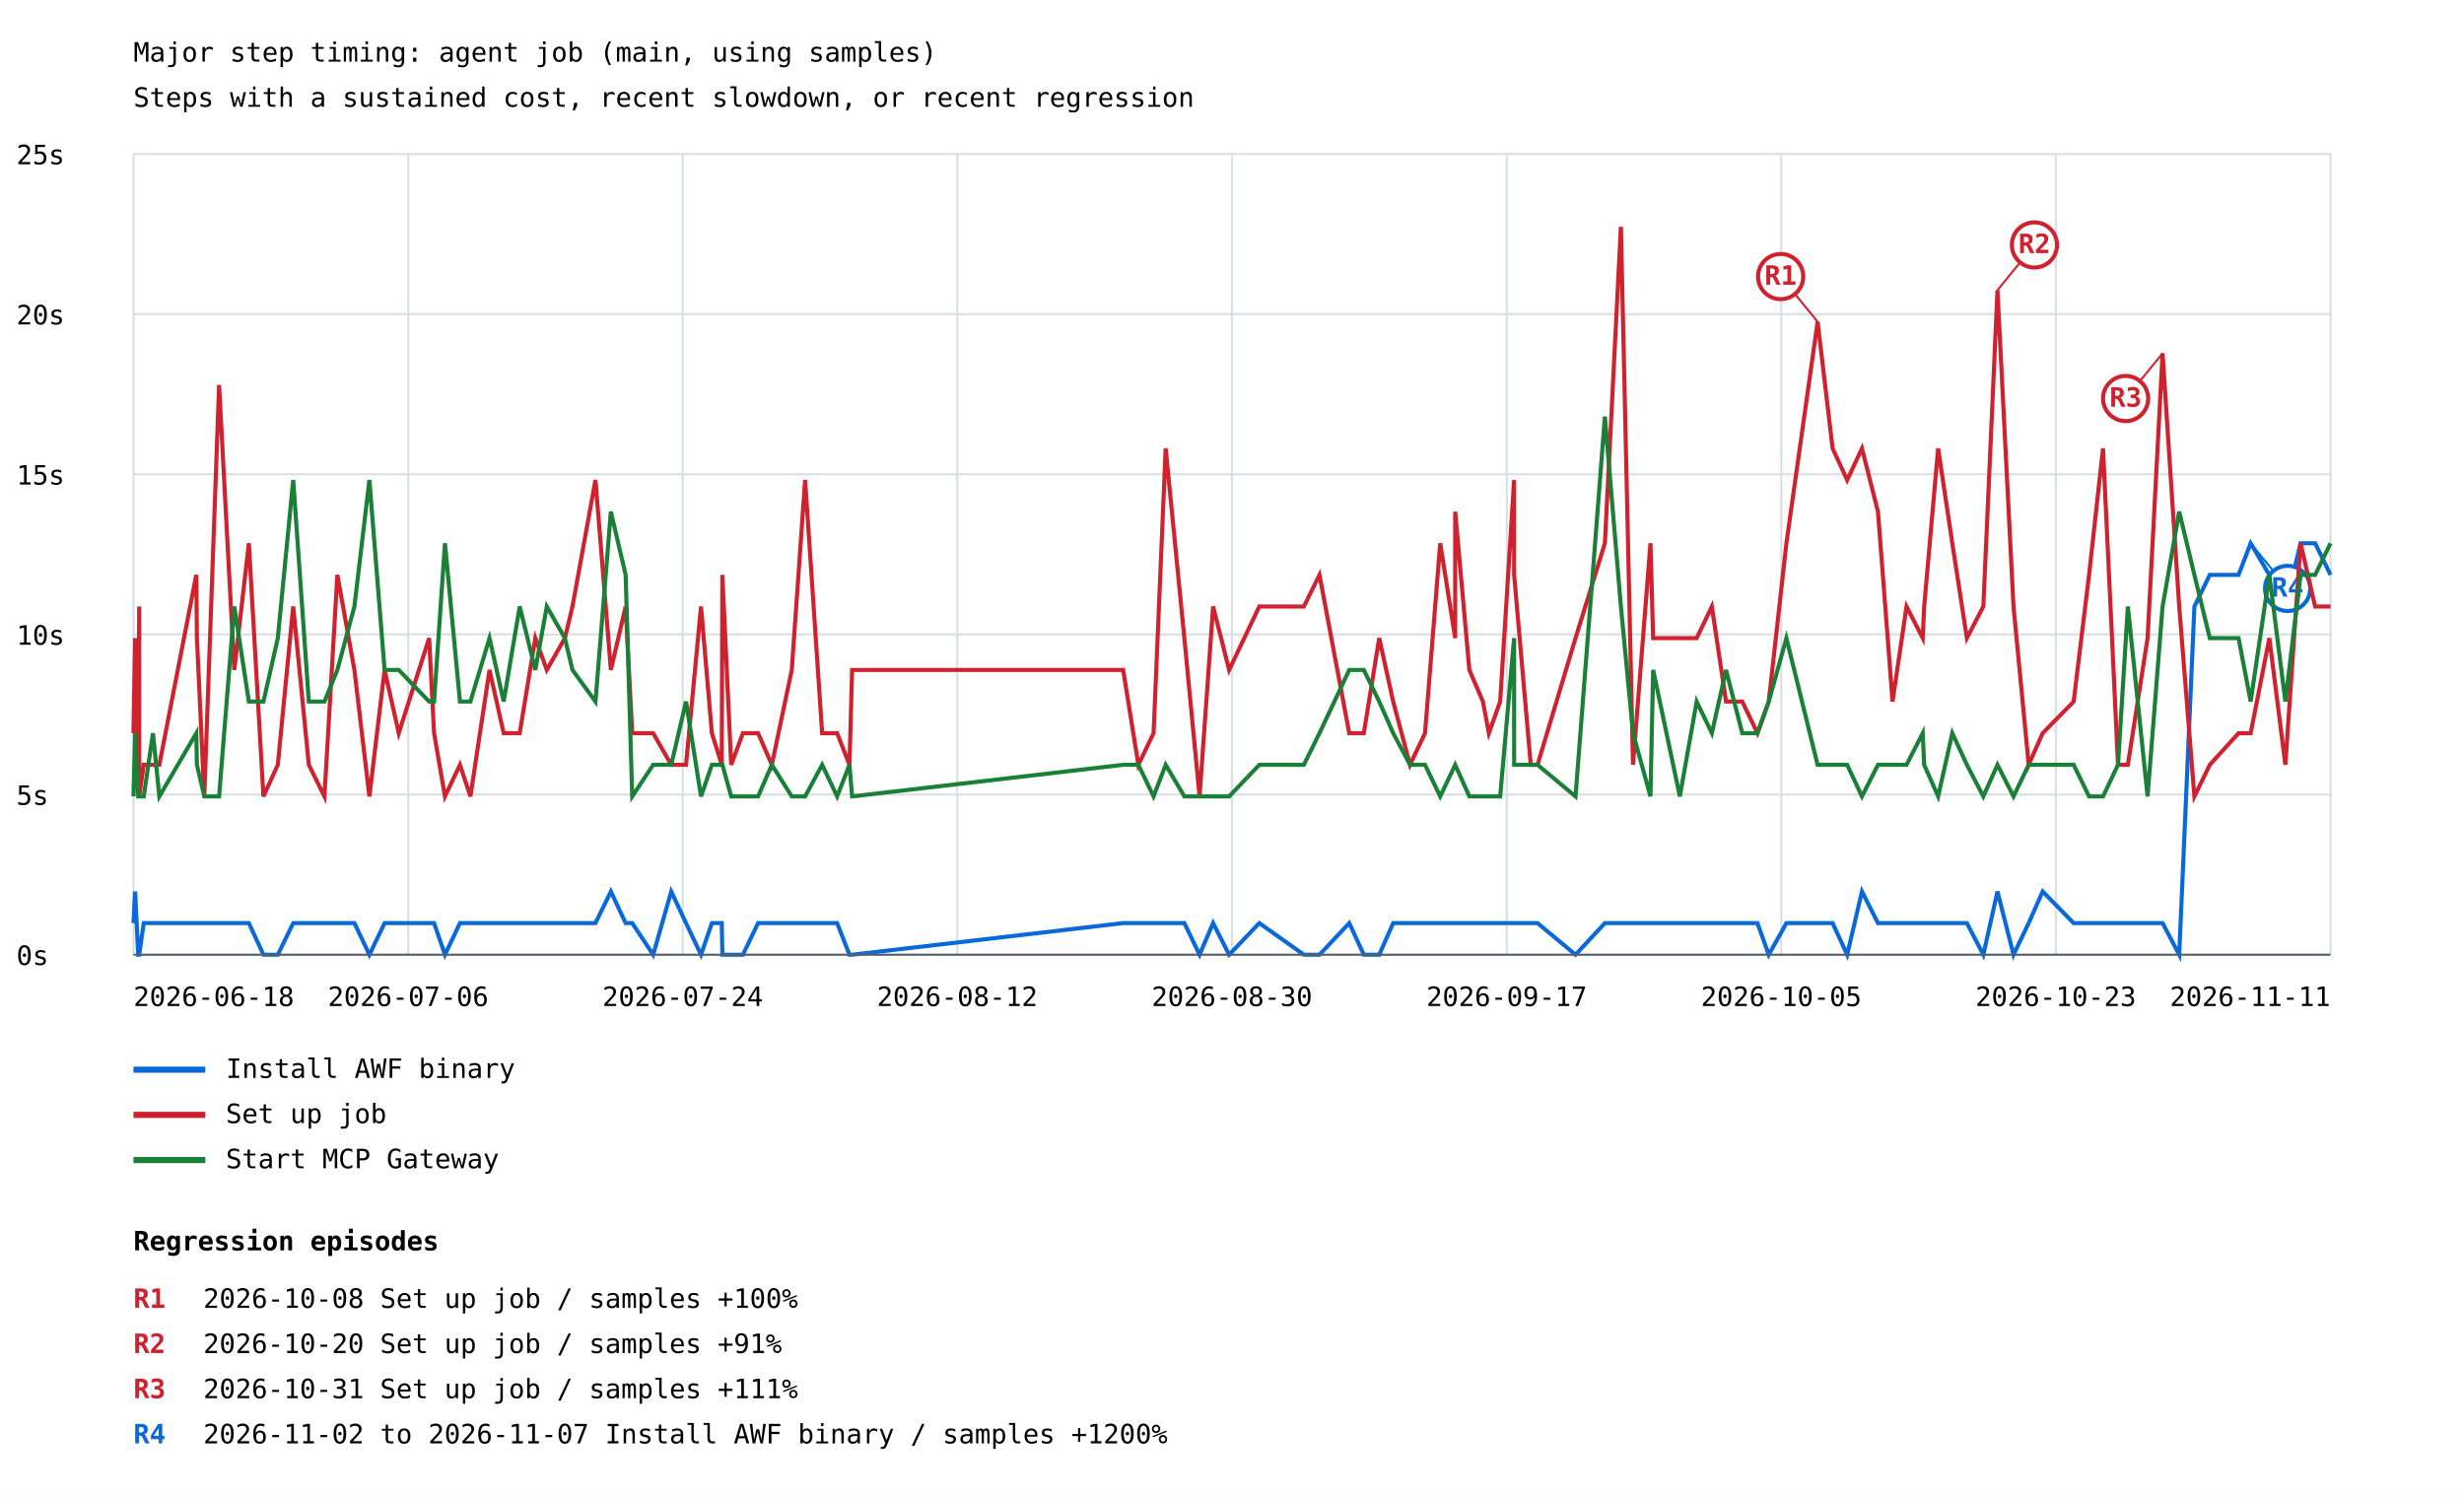
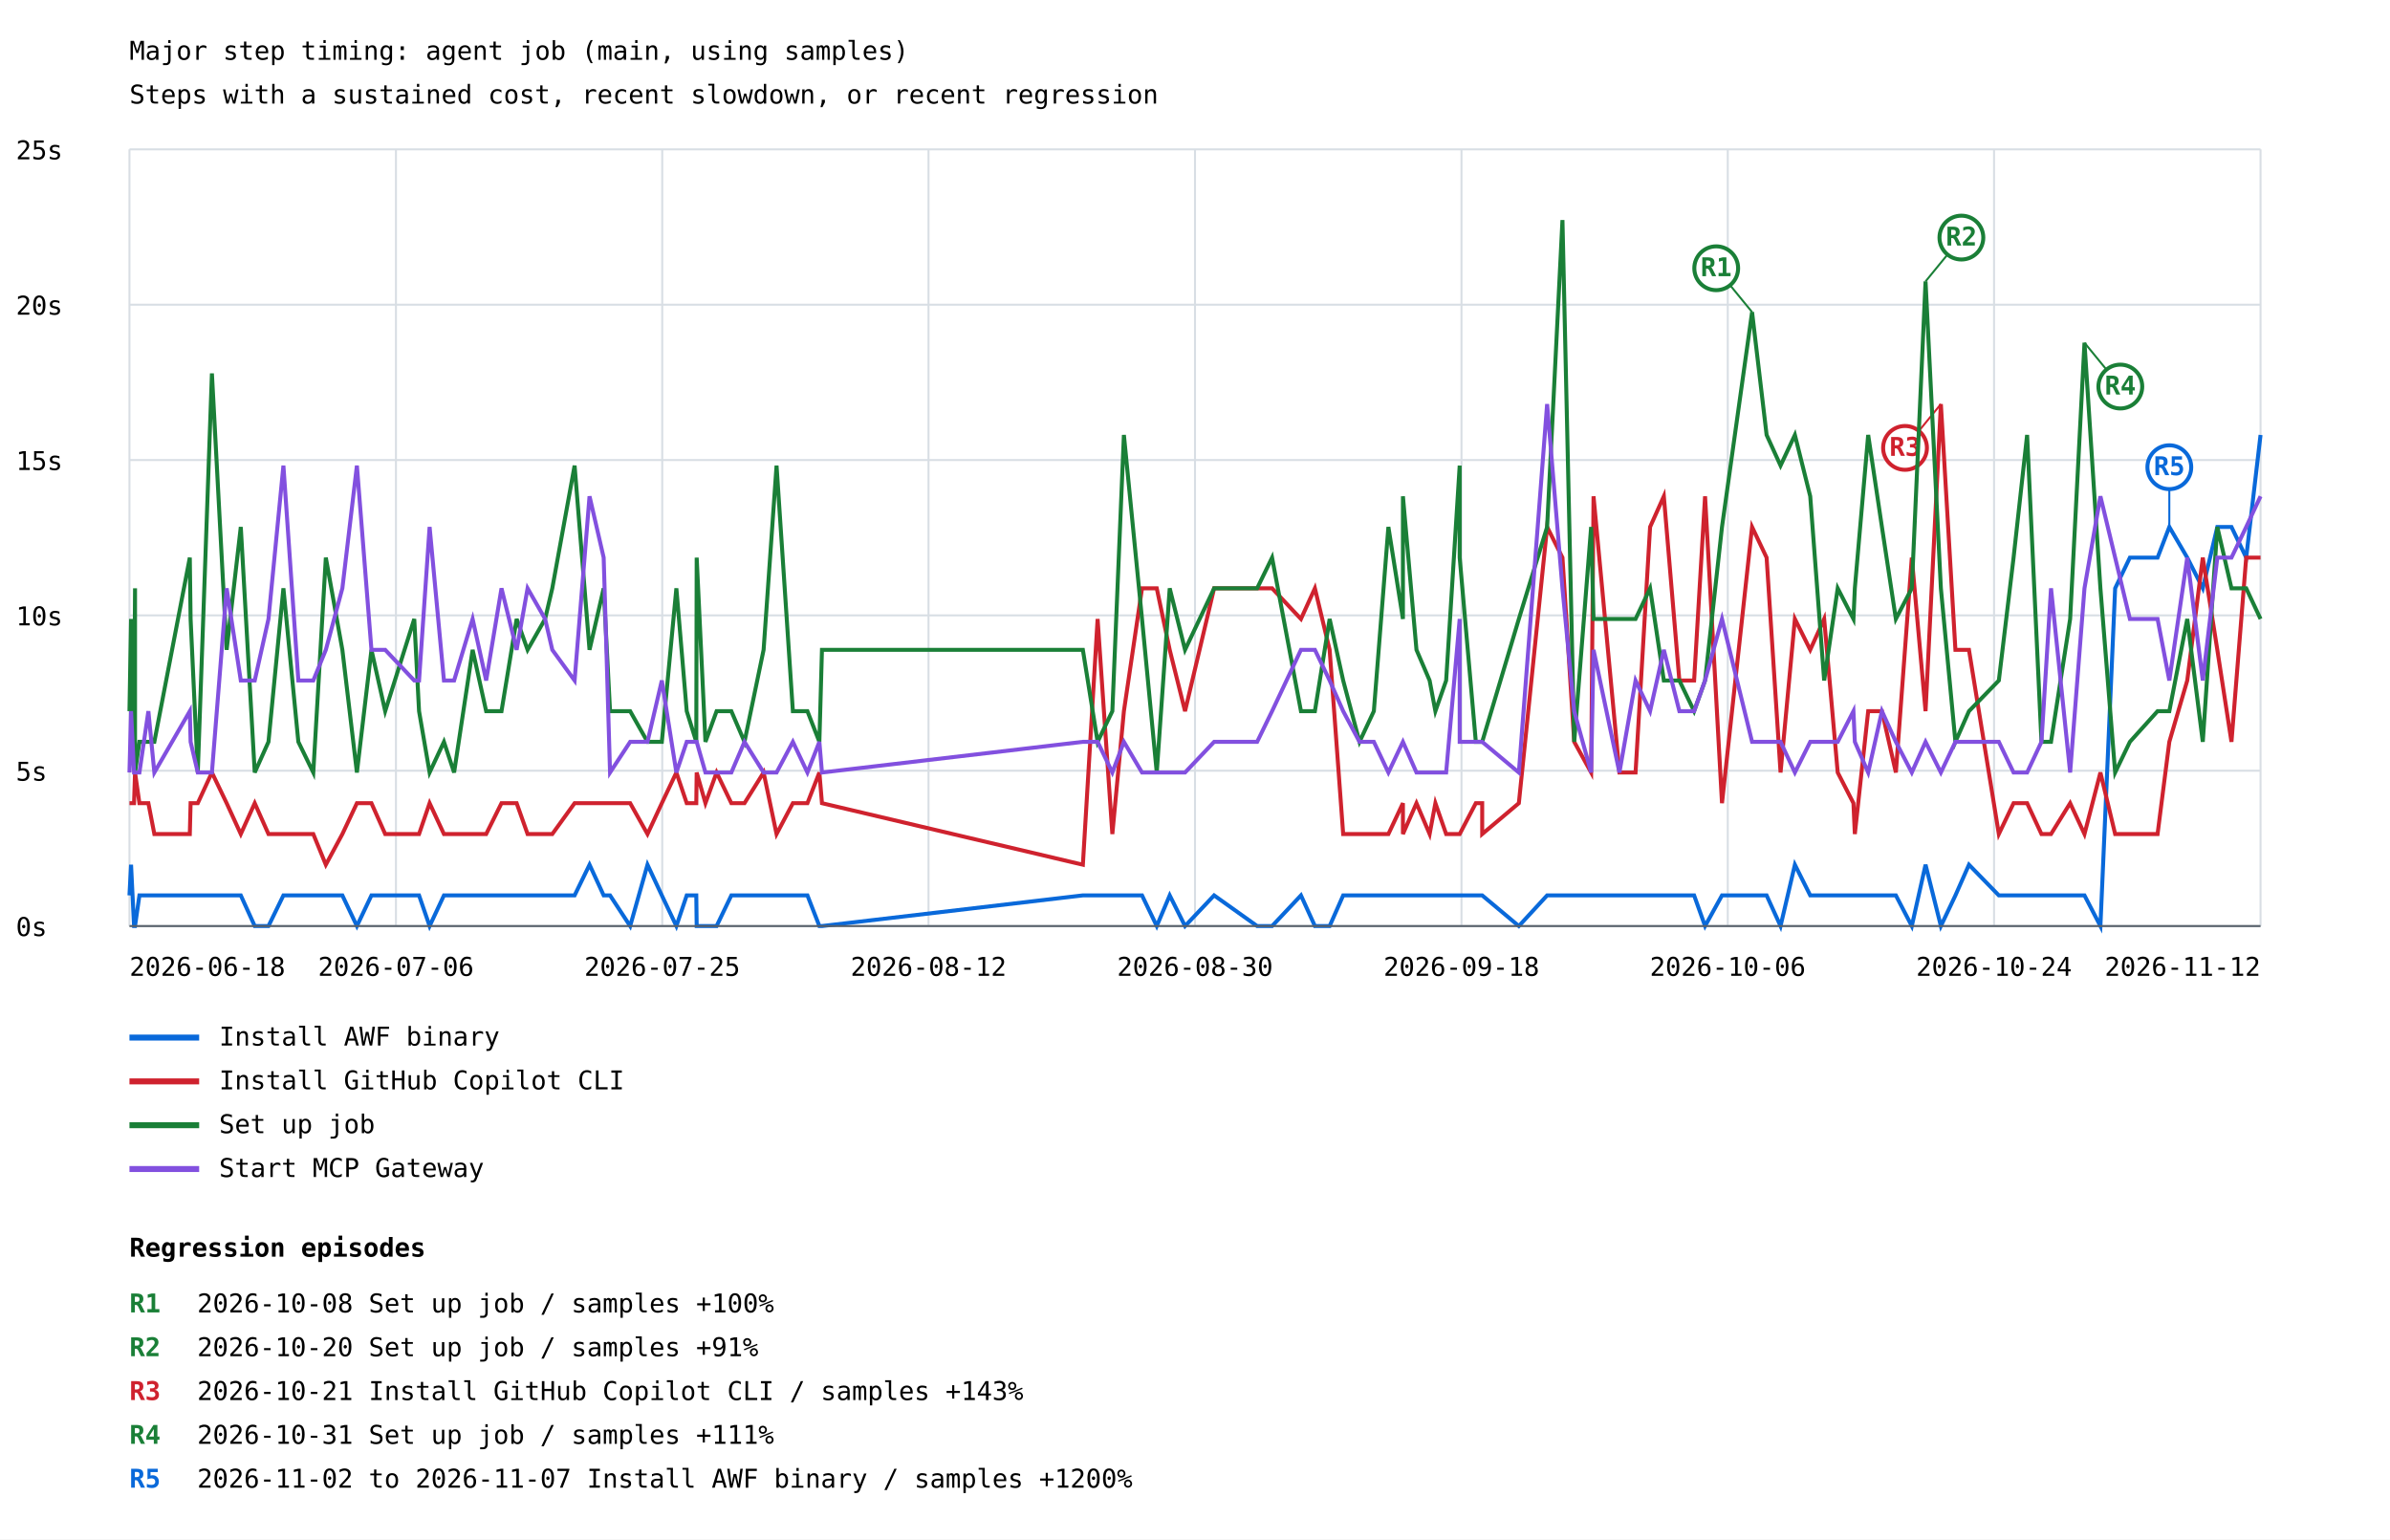
- <svg xmlns="http://www.w3.org/2000/svg" width="1200" height="729" viewBox="0 0 1200 729">
+ <svg xmlns="http://www.w3.org/2000/svg" width="1200" height="773" viewBox="0 0 1200 773">
  <rect width="100%" height="100%" fill="white" />
  <style>text{font-family:ui-monospace,monospace;font-size:13px}.axis{stroke:#57606a;stroke-width:1}.grid{stroke:#d8dee4;stroke-width:1}</style>
  <text x="65" y="30" font-size="20">Major step timing: agent job (main, using samples)</text>
  <text x="65" y="52">Steps with a sustained cost, recent slowdown, or recent regression</text>
  <line class="grid" x1="65" y1="465.0" x2="1135" y2="465.0" />
  <text x="8" y="470.0">0s</text>
  <line class="grid" x1="65" y1="387.0" x2="1135" y2="387.0" />
  <text x="8" y="392.0">5s</text>
  <line class="grid" x1="65" y1="309.0" x2="1135" y2="309.0" />
  <text x="8" y="314.0">10s</text>
  <line class="grid" x1="65" y1="231.0" x2="1135" y2="231.0" />
  <text x="8" y="236.0">15s</text>
  <line class="grid" x1="65" y1="153.0" x2="1135" y2="153.0" />
  <text x="8" y="158.0">20s</text>
  <line class="grid" x1="65" y1="75.0" x2="1135" y2="75.0" />
  <text x="8" y="80.0">25s</text>
  <line class="grid" x1="65.0" y1="75" x2="65.0" y2="465" />
  <line class="grid" x1="198.8" y1="75" x2="198.8" y2="465" />
  <line class="grid" x1="332.5" y1="75" x2="332.5" y2="465" />
  <line class="grid" x1="466.2" y1="75" x2="466.2" y2="465" />
  <line class="grid" x1="600.0" y1="75" x2="600.0" y2="465" />
  <line class="grid" x1="733.8" y1="75" x2="733.8" y2="465" />
  <line class="grid" x1="867.5" y1="75" x2="867.5" y2="465" />
  <line class="grid" x1="1001.2" y1="75" x2="1001.2" y2="465" />
  <line class="grid" x1="1135.0" y1="75" x2="1135.0" y2="465" />
-   <polyline points="65.0,449.6 65.8,434.2 67.3,465.0 67.8,465.0 67.8,465.0 70.0,449.6 74.5,449.6 77.6,449.6 95.6,449.6 95.9,449.6 99.5,449.6 106.7,449.6 114.1,449.6 121.2,449.6 128.3,465.0 135.3,465.0 142.8,449.6 150.4,449.6 158.0,449.6 164.3,449.6 172.6,449.6 179.9,465.0 187.3,449.6 194.2,449.6 209.0,449.6 211.4,449.6 216.7,465.0 224.0,449.6 229.1,449.6 238.4,449.6 245.3,449.6 253.1,449.6 260.7,449.6 266.3,449.6 275.1,449.6 278.8,449.6 290.0,449.6 297.5,434.2 304.7,449.6 307.9,449.6 318.1,465.0 326.9,434.2 334.1,449.6 341.4,465.0 346.7,449.6 351.5,449.6 351.8,465.0 356.1,465.0 361.8,465.0 369.2,449.6 375.9,449.6 385.6,449.6 392.1,449.6 400.4,449.6 407.7,449.6 413.7,465.0 415.0,465.0 547.0,449.6 554.4,449.6 561.8,449.6 567.7,449.6 576.8,449.6 584.2,465.0 590.8,449.6 598.6,465.0 613.3,449.6 635.0,465.0 642.6,465.0 657.1,449.6 664.2,465.0 671.7,465.0 678.5,449.6 686.7,449.6 694.0,449.6 701.4,449.6 708.7,449.6 708.7,449.6 715.6,449.6 722.2,449.6 725.1,449.6 730.6,449.6 737.4,449.6 737.4,449.6 745.5,449.6 748.8,449.6 748.8,449.6 767.3,465.0 781.6,449.6 789.4,449.6 795.3,449.6 803.8,449.6 805.1,449.6 818.1,449.6 826.3,449.6 833.7,449.6 840.6,449.6 848.5,449.6 855.9,449.6 861.4,465.0 870.0,449.6 885.2,449.6 892.5,449.6 899.6,465.0 906.8,434.2 914.6,449.6 921.7,449.6 928.5,449.6 936.4,449.6 937.1,449.6 943.9,449.6 950.8,449.6 957.9,449.6 965.9,465.0 972.8,434.2 980.6,465.0 988.0,449.6 994.8,434.2 1009.9,449.6 1017.4,449.6 1024.2,449.6 1031.5,449.6 1036.3,449.6 1045.9,449.6 1053.2,449.6 1061.3,465.0 1068.7,295.4 1076.2,280.0 1090.2,280.0 1096.1,264.6 1105.2,280.0 1113.0,295.4 1120.4,264.6 1127.5,264.6 1135.0,280.0" fill="none" stroke="#0969da" stroke-width="2" />
-   <line x1="1096.1" y1="264.6" x2="1114.1" y2="286.6" stroke="#0969da" stroke-width="1" />
-   <circle cx="1114.1" cy="286.6" r="11" fill="white" stroke="#0969da" stroke-width="2" />
-   <text x="1114.1" y="290.6" fill="#0969da" font-size="10" font-weight="bold" text-anchor="middle">R4</text>
+   <polyline points="65.0,449.6 65.8,434.2 67.3,465.0 67.8,465.0 67.8,465.0 70.0,449.6 74.5,449.6 77.5,449.6 95.3,449.6 95.7,449.6 99.3,449.6 106.4,449.6 113.8,449.6 120.9,449.6 127.9,465.0 134.8,465.0 142.3,449.6 149.8,449.6 157.3,449.6 163.6,449.6 171.9,449.6 179.2,465.0 186.5,449.6 193.4,449.6 208.0,449.6 210.4,449.6 215.7,465.0 222.9,449.6 228.0,449.6 237.3,449.6 244.1,449.6 251.8,449.6 259.4,449.6 264.9,449.6 273.7,449.6 277.3,449.6 288.5,449.6 296.0,434.2 303.1,449.6 306.3,449.6 316.4,465.0 325.1,434.2 332.3,449.6 339.6,465.0 344.8,449.6 349.6,449.6 349.8,465.0 354.2,465.0 359.8,465.0 367.2,449.6 373.8,449.6 383.4,449.6 389.9,449.6 398.1,449.6 405.4,449.6 411.4,465.0 412.7,465.0 543.7,449.6 551.1,449.6 558.5,449.6 564.3,449.6 573.4,449.6 580.8,465.0 587.3,449.6 595.0,465.0 609.6,449.6 631.2,465.0 638.7,465.0 653.2,449.6 660.2,465.0 667.6,465.0 674.4,449.6 682.6,449.6 689.8,449.6 697.1,449.6 704.4,449.6 704.4,449.6 711.2,449.6 717.8,449.6 720.7,449.6 726.1,449.6 732.9,449.6 732.9,449.6 741.0,449.6 744.2,449.6 744.2,449.6 762.6,465.0 776.8,449.6 784.5,449.6 790.4,449.6 798.9,449.6 800.1,449.6 813.1,449.6 821.2,449.6 828.5,449.6 835.4,449.6 843.2,449.6 850.6,449.6 856.1,465.0 864.6,449.6 879.7,449.6 887.0,449.6 894.0,465.0 901.2,434.2 908.9,449.6 915.9,449.6 922.7,449.6 930.6,449.6 931.3,449.6 938.0,449.6 944.9,449.6 951.9,449.6 959.9,465.0 966.8,434.2 974.5,465.0 981.8,449.6 988.6,434.2 1003.6,449.6 1011.0,449.6 1017.8,449.6 1025.0,449.6 1029.8,449.6 1039.4,449.6 1046.6,449.6 1054.6,465.0 1062.0,295.4 1069.4,280.0 1083.3,280.0 1089.2,264.6 1098.2,280.0 1106.0,295.4 1113.3,264.6 1120.4,264.6 1127.8,280.0 1135.0,218.4" fill="none" stroke="#0969da" stroke-width="2" />
+   <line x1="1089.2" y1="264.6" x2="1089.2" y2="234.6" stroke="#0969da" stroke-width="1" />
+   <circle cx="1089.2" cy="234.6" r="11" fill="white" stroke="#0969da" stroke-width="2" />
+   <text x="1089.2" y="238.6" fill="#0969da" font-size="10" font-weight="bold" text-anchor="middle">R5</text>
  <line x1="65" y1="521" x2="100" y2="521" stroke="#0969da" stroke-width="3" />
  <text x="110" y="525">Install AWF binary</text>
-   <polyline points="65.0,357.1 65.8,310.8 67.3,372.5 67.8,295.4 67.8,387.9 70.0,372.5 74.5,372.5 77.6,372.5 95.6,280.0 95.9,310.8 99.5,387.9 106.7,187.5 114.1,326.3 121.2,264.6 128.3,387.9 135.3,372.5 142.8,295.4 150.4,372.5 158.0,387.9 164.3,280.0 172.6,326.3 179.9,387.9 187.3,326.3 194.2,357.1 209.0,310.8 211.4,357.1 216.7,387.9 224.0,372.5 229.1,387.9 238.4,326.3 245.3,357.1 253.1,357.1 260.7,310.8 266.3,326.3 275.1,310.8 278.8,295.4 290.0,233.8 297.5,326.3 304.7,295.4 307.9,357.1 318.1,357.1 326.9,372.5 334.1,372.5 341.4,295.4 346.7,357.1 351.5,372.5 351.8,280.0 356.1,372.5 361.8,357.1 369.2,357.1 375.9,372.5 385.6,326.3 392.1,233.8 400.4,357.1 407.7,357.1 413.7,372.5 415.0,326.3 547.0,326.3 554.4,372.5 561.8,357.1 567.7,218.4 576.8,310.8 584.2,387.9 590.8,295.4 598.6,326.3 613.3,295.4 635.0,295.4 642.6,280.0 657.1,357.1 664.2,357.1 671.7,310.8 678.5,341.7 686.7,372.5 694.0,357.1 701.4,264.6 708.7,310.8 708.7,249.2 715.6,326.3 722.2,341.7 725.1,357.1 730.6,341.7 737.4,233.8 737.4,280.0 745.5,372.5 748.8,372.5 748.8,372.5 767.3,310.8 781.6,264.6 789.4,110.5 795.3,372.5 803.8,264.6 805.1,310.8 818.1,310.8 826.3,310.8 833.7,295.4 840.6,341.7 848.5,341.7 855.9,357.1 861.4,341.7 870.0,264.6 885.2,156.7 892.5,218.4 899.6,233.8 906.8,218.4 914.6,249.2 921.7,341.7 928.5,295.4 936.4,310.8 937.1,295.4 943.9,218.4 950.8,264.6 957.9,310.8 965.9,295.4 972.8,141.3 980.6,295.4 988.0,372.5 994.8,357.1 1009.9,341.7 1017.4,280.0 1024.2,218.4 1031.5,372.5 1036.3,372.5 1045.9,310.8 1053.2,172.1 1061.3,295.4 1068.7,387.9 1076.2,372.5 1090.2,357.1 1096.1,357.1 1105.2,310.8 1113.0,372.5 1120.4,264.6 1127.5,295.4 1135.0,295.4" fill="none" stroke="#cf222e" stroke-width="2" />
-   <line x1="885.2" y1="156.7" x2="867.2" y2="134.7" stroke="#cf222e" stroke-width="1" />
-   <circle cx="867.2" cy="134.7" r="11" fill="white" stroke="#cf222e" stroke-width="2" />
-   <text x="867.2" y="138.7" fill="#cf222e" font-size="10" font-weight="bold" text-anchor="middle">R1</text>
-   <line x1="972.8" y1="141.3" x2="990.8" y2="119.3" stroke="#cf222e" stroke-width="1" />
-   <circle cx="990.8" cy="119.3" r="11" fill="white" stroke="#cf222e" stroke-width="2" />
-   <text x="990.8" y="123.3" fill="#cf222e" font-size="10" font-weight="bold" text-anchor="middle">R2</text>
-   <line x1="1053.2" y1="172.1" x2="1035.2" y2="194.1" stroke="#cf222e" stroke-width="1" />
-   <circle cx="1035.2" cy="194.1" r="11" fill="white" stroke="#cf222e" stroke-width="2" />
-   <text x="1035.2" y="198.1" fill="#cf222e" font-size="10" font-weight="bold" text-anchor="middle">R3</text>
+   <polyline points="65.0,403.3 65.8,403.3 67.3,403.3 67.8,387.9 67.8,387.9 70.0,403.3 74.5,403.3 77.5,418.8 95.3,418.8 95.7,403.3 99.3,403.3 106.4,387.9 113.8,403.3 120.9,418.8 127.9,403.3 134.8,418.8 142.3,418.8 149.8,418.8 157.3,418.8 163.6,434.2 171.9,418.8 179.2,403.3 186.5,403.3 193.4,418.8 208.0,418.8 210.4,418.8 215.7,403.3 222.9,418.8 228.0,418.8 237.3,418.8 244.1,418.8 251.8,403.3 259.4,403.3 264.9,418.8 273.7,418.8 277.3,418.8 288.5,403.3 296.0,403.3 303.1,403.3 306.3,403.3 316.4,403.3 325.1,418.8 332.3,403.3 339.6,387.9 344.8,403.3 349.6,403.3 349.8,387.9 354.2,403.3 359.8,387.9 367.2,403.3 373.8,403.3 383.4,387.9 389.9,418.8 398.1,403.3 405.4,403.3 411.4,387.9 412.7,403.3 543.7,434.2 551.1,310.8 558.5,418.8 564.3,357.1 573.4,295.4 580.8,295.4 587.3,326.3 595.0,357.1 609.6,295.4 631.2,295.4 638.7,295.4 653.2,310.8 660.2,295.4 667.6,326.3 674.4,418.8 682.6,418.8 689.8,418.8 697.1,418.8 704.4,403.3 704.4,418.8 711.2,403.3 717.8,418.8 720.7,403.3 726.1,418.8 732.9,418.8 732.9,418.8 741.0,403.3 744.2,403.3 744.2,418.8 762.6,403.3 776.8,264.6 784.5,280.0 790.4,372.5 798.9,387.9 800.1,249.2 813.1,387.9 821.2,387.9 828.5,264.6 835.4,249.2 843.2,341.7 850.6,341.7 856.1,249.2 864.6,403.3 879.7,264.6 887.0,280.0 894.0,387.9 901.2,310.8 908.9,326.3 915.9,310.8 922.7,387.9 930.6,403.3 931.3,418.8 938.0,357.1 944.9,357.1 951.9,387.9 959.9,280.0 966.8,357.1 974.5,202.9 981.8,326.3 988.6,326.3 1003.6,418.8 1011.0,403.3 1017.8,403.3 1025.0,418.8 1029.8,418.8 1039.4,403.3 1046.6,418.8 1054.6,387.9 1062.0,418.8 1069.4,418.8 1083.3,418.8 1089.2,372.5 1098.2,341.7 1106.0,280.0 1113.3,326.3 1120.4,372.5 1127.8,280.0 1135.0,280.0" fill="none" stroke="#cf222e" stroke-width="2" />
+   <line x1="974.5" y1="202.9" x2="956.5" y2="224.9" stroke="#cf222e" stroke-width="1" />
+   <circle cx="956.5" cy="224.9" r="11" fill="white" stroke="#cf222e" stroke-width="2" />
+   <text x="956.5" y="228.9" fill="#cf222e" font-size="10" font-weight="bold" text-anchor="middle">R3</text>
  <line x1="65" y1="543" x2="100" y2="543" stroke="#cf222e" stroke-width="3" />
-   <text x="110" y="547">Set up job</text>
-   <polyline points="65.0,387.9 65.8,357.1 67.3,387.9 67.8,387.9 67.8,387.9 70.0,387.9 74.5,357.1 77.6,387.9 95.6,357.1 95.9,372.5 99.5,387.9 106.7,387.9 114.1,295.4 121.2,341.7 128.3,341.7 135.3,310.8 142.8,233.8 150.4,341.7 158.0,341.7 164.3,326.3 172.6,295.4 179.9,233.8 187.3,326.3 194.2,326.3 209.0,341.7 211.4,341.7 216.7,264.6 224.0,341.7 229.1,341.7 238.4,310.8 245.3,341.7 253.1,295.4 260.7,326.3 266.3,295.4 275.1,310.8 278.8,326.3 290.0,341.7 297.5,249.2 304.7,280.0 307.9,387.9 318.1,372.5 326.9,372.5 334.1,341.7 341.4,387.9 346.7,372.5 351.5,372.5 351.8,372.5 356.1,387.9 361.8,387.9 369.2,387.9 375.9,372.5 385.6,387.9 392.1,387.9 400.4,372.5 407.7,387.9 413.7,372.5 415.0,387.9 547.0,372.5 554.4,372.5 561.8,387.9 567.7,372.5 576.8,387.9 584.2,387.9 590.8,387.9 598.6,387.9 613.3,372.5 635.0,372.5 642.6,357.1 657.1,326.3 664.2,326.3 671.7,341.7 678.5,357.1 686.7,372.5 694.0,372.5 701.4,387.9 708.7,372.5 708.7,372.5 715.6,387.9 722.2,387.9 725.1,387.9 730.6,387.9 737.4,310.8 737.4,372.5 745.5,372.5 748.8,372.5 748.8,372.5 767.3,387.9 781.6,202.9 789.4,295.4 795.3,357.1 803.8,387.9 805.1,326.3 818.1,387.9 826.3,341.7 833.7,357.1 840.6,326.3 848.5,357.1 855.9,357.1 861.4,341.7 870.0,310.8 885.2,372.5 892.5,372.5 899.6,372.5 906.8,387.9 914.6,372.5 921.7,372.5 928.5,372.5 936.4,357.1 937.1,372.5 943.9,387.9 950.8,357.1 957.9,372.5 965.9,387.9 972.8,372.5 980.6,387.9 988.0,372.5 994.8,372.5 1009.9,372.5 1017.4,387.9 1024.2,387.9 1031.5,372.5 1036.3,295.4 1045.9,387.9 1053.2,295.4 1061.3,249.2 1068.7,280.0 1076.2,310.8 1090.2,310.8 1096.1,341.7 1105.2,280.0 1113.0,341.7 1120.4,280.0 1127.5,280.0 1135.0,264.6" fill="none" stroke="#1a7f37" stroke-width="2" />
+   <text x="110" y="547">Install GitHub Copilot CLI</text>
+   <polyline points="65.0,357.1 65.8,310.8 67.3,372.5 67.8,295.4 67.8,387.9 70.0,372.5 74.5,372.5 77.5,372.5 95.3,280.0 95.7,310.8 99.3,387.9 106.4,187.5 113.8,326.3 120.9,264.6 127.9,387.9 134.8,372.5 142.3,295.4 149.8,372.5 157.3,387.9 163.6,280.0 171.9,326.3 179.2,387.9 186.5,326.3 193.4,357.1 208.0,310.8 210.4,357.1 215.7,387.9 222.9,372.5 228.0,387.9 237.3,326.3 244.1,357.1 251.8,357.1 259.4,310.8 264.9,326.3 273.7,310.8 277.3,295.4 288.5,233.8 296.0,326.3 303.1,295.4 306.3,357.1 316.4,357.1 325.1,372.5 332.3,372.5 339.6,295.4 344.8,357.1 349.6,372.5 349.8,280.0 354.2,372.5 359.8,357.1 367.2,357.1 373.8,372.5 383.4,326.3 389.9,233.8 398.1,357.1 405.4,357.1 411.4,372.5 412.7,326.3 543.7,326.3 551.1,372.5 558.5,357.1 564.3,218.4 573.4,310.8 580.8,387.9 587.3,295.4 595.0,326.3 609.6,295.4 631.2,295.4 638.7,280.0 653.2,357.1 660.2,357.1 667.6,310.8 674.4,341.7 682.6,372.5 689.8,357.1 697.1,264.6 704.4,310.8 704.4,249.2 711.2,326.3 717.8,341.7 720.7,357.1 726.1,341.7 732.9,233.8 732.9,280.0 741.0,372.5 744.2,372.5 744.2,372.5 762.6,310.8 776.8,264.6 784.5,110.5 790.4,372.5 798.9,264.6 800.1,310.8 813.1,310.8 821.2,310.8 828.5,295.4 835.4,341.7 843.2,341.7 850.6,357.1 856.1,341.7 864.6,264.6 879.7,156.7 887.0,218.4 894.0,233.8 901.2,218.4 908.9,249.2 915.9,341.7 922.7,295.4 930.6,310.8 931.3,295.4 938.0,218.4 944.9,264.6 951.9,310.8 959.9,295.4 966.8,141.3 974.5,295.4 981.8,372.5 988.6,357.1 1003.6,341.7 1011.0,280.0 1017.8,218.4 1025.0,372.5 1029.8,372.5 1039.4,310.8 1046.6,172.1 1054.6,295.4 1062.0,387.9 1069.4,372.5 1083.3,357.1 1089.2,357.1 1098.2,310.8 1106.0,372.5 1113.3,264.6 1120.4,295.4 1127.8,295.4 1135.0,310.8" fill="none" stroke="#1a7f37" stroke-width="2" />
+   <line x1="879.7" y1="156.7" x2="861.7" y2="134.7" stroke="#1a7f37" stroke-width="1" />
+   <circle cx="861.7" cy="134.7" r="11" fill="white" stroke="#1a7f37" stroke-width="2" />
+   <text x="861.7" y="138.7" fill="#1a7f37" font-size="10" font-weight="bold" text-anchor="middle">R1</text>
+   <line x1="966.8" y1="141.3" x2="984.8" y2="119.3" stroke="#1a7f37" stroke-width="1" />
+   <circle cx="984.8" cy="119.3" r="11" fill="white" stroke="#1a7f37" stroke-width="2" />
+   <text x="984.8" y="123.3" fill="#1a7f37" font-size="10" font-weight="bold" text-anchor="middle">R2</text>
+   <line x1="1046.6" y1="172.1" x2="1064.6" y2="194.1" stroke="#1a7f37" stroke-width="1" />
+   <circle cx="1064.6" cy="194.1" r="11" fill="white" stroke="#1a7f37" stroke-width="2" />
+   <text x="1064.6" y="198.1" fill="#1a7f37" font-size="10" font-weight="bold" text-anchor="middle">R4</text>
  <line x1="65" y1="565" x2="100" y2="565" stroke="#1a7f37" stroke-width="3" />
-   <text x="110" y="569">Start MCP Gateway</text>
+   <text x="110" y="569">Set up job</text>
+   <polyline points="65.0,387.9 65.8,357.1 67.3,387.9 67.8,387.9 67.8,387.9 70.0,387.9 74.5,357.1 77.5,387.9 95.3,357.1 95.7,372.5 99.3,387.9 106.4,387.9 113.8,295.4 120.9,341.7 127.9,341.7 134.8,310.8 142.3,233.8 149.8,341.7 157.3,341.7 163.6,326.3 171.9,295.4 179.2,233.8 186.5,326.3 193.4,326.3 208.0,341.7 210.4,341.7 215.7,264.6 222.9,341.7 228.0,341.7 237.3,310.8 244.1,341.7 251.8,295.4 259.4,326.3 264.9,295.4 273.7,310.8 277.3,326.3 288.5,341.7 296.0,249.2 303.1,280.0 306.3,387.9 316.4,372.5 325.1,372.5 332.3,341.7 339.6,387.9 344.8,372.5 349.6,372.5 349.8,372.5 354.2,387.9 359.8,387.9 367.2,387.9 373.8,372.5 383.4,387.9 389.9,387.9 398.1,372.5 405.4,387.9 411.4,372.5 412.7,387.9 543.7,372.5 551.1,372.5 558.5,387.9 564.3,372.5 573.4,387.9 580.8,387.9 587.3,387.9 595.0,387.9 609.6,372.5 631.2,372.5 638.7,357.1 653.2,326.3 660.2,326.3 667.6,341.7 674.4,357.1 682.6,372.5 689.8,372.5 697.1,387.9 704.4,372.5 704.4,372.5 711.2,387.9 717.8,387.9 720.7,387.9 726.1,387.9 732.9,310.8 732.9,372.5 741.0,372.5 744.2,372.5 744.2,372.5 762.6,387.9 776.8,202.9 784.5,295.4 790.4,357.1 798.9,387.9 800.1,326.3 813.1,387.9 821.2,341.7 828.5,357.1 835.4,326.3 843.2,357.1 850.6,357.1 856.1,341.7 864.6,310.8 879.7,372.5 887.0,372.5 894.0,372.5 901.2,387.9 908.9,372.5 915.9,372.5 922.7,372.5 930.6,357.1 931.3,372.5 938.0,387.9 944.9,357.1 951.9,372.5 959.9,387.9 966.8,372.5 974.5,387.9 981.8,372.5 988.6,372.5 1003.6,372.5 1011.0,387.9 1017.8,387.9 1025.0,372.5 1029.8,295.4 1039.4,387.9 1046.6,295.4 1054.6,249.2 1062.0,280.0 1069.4,310.8 1083.3,310.8 1089.2,341.7 1098.2,280.0 1106.0,341.7 1113.3,280.0 1120.4,280.0 1127.8,264.6 1135.0,249.2" fill="none" stroke="#8250df" stroke-width="2" />
+   <line x1="65" y1="587" x2="100" y2="587" stroke="#8250df" stroke-width="3" />
+   <text x="110" y="591">Start MCP Gateway</text>
  <text x="65.0" y="490" text-anchor="start">2026-06-18</text>
  <text x="198.8" y="490" text-anchor="middle">2026-07-06</text>
-   <text x="332.5" y="490" text-anchor="middle">2026-07-24</text>
+   <text x="332.5" y="490" text-anchor="middle">2026-07-25</text>
  <text x="466.2" y="490" text-anchor="middle">2026-08-12</text>
  <text x="600.0" y="490" text-anchor="middle">2026-08-30</text>
-   <text x="733.8" y="490" text-anchor="middle">2026-09-17</text>
-   <text x="867.5" y="490" text-anchor="middle">2026-10-05</text>
-   <text x="1001.2" y="490" text-anchor="middle">2026-10-23</text>
-   <text x="1135.0" y="490" text-anchor="end">2026-11-11</text>
+   <text x="733.8" y="490" text-anchor="middle">2026-09-18</text>
+   <text x="867.5" y="490" text-anchor="middle">2026-10-06</text>
+   <text x="1001.2" y="490" text-anchor="middle">2026-10-24</text>
+   <text x="1135.0" y="490" text-anchor="end">2026-11-12</text>
  <line class="axis" x1="65" y1="465" x2="1135" y2="465" />
-   <text x="65" y="609" font-size="16" font-weight="bold">Regression episodes</text>
-   <text x="65" y="637" fill="#cf222e" font-weight="bold">R1</text>
-   <text x="99" y="637">2026-10-08  Set up job / samples  +100%</text>
-   <text x="65" y="659" fill="#cf222e" font-weight="bold">R2</text>
-   <text x="99" y="659">2026-10-20  Set up job / samples  +91%</text>
-   <text x="65" y="681" fill="#cf222e" font-weight="bold">R3</text>
-   <text x="99" y="681">2026-10-31  Set up job / samples  +111%</text>
-   <text x="65" y="703" fill="#0969da" font-weight="bold">R4</text>
-   <text x="99" y="703">2026-11-02 to 2026-11-07  Install AWF binary / samples  +1200%</text>
+   <text x="65" y="631" font-size="16" font-weight="bold">Regression episodes</text>
+   <text x="65" y="659" fill="#1a7f37" font-weight="bold">R1</text>
+   <text x="99" y="659">2026-10-08  Set up job / samples  +100%</text>
+   <text x="65" y="681" fill="#1a7f37" font-weight="bold">R2</text>
+   <text x="99" y="681">2026-10-20  Set up job / samples  +91%</text>
+   <text x="65" y="703" fill="#cf222e" font-weight="bold">R3</text>
+   <text x="99" y="703">2026-10-21  Install GitHub Copilot CLI / samples  +143%</text>
+   <text x="65" y="725" fill="#1a7f37" font-weight="bold">R4</text>
+   <text x="99" y="725">2026-10-31  Set up job / samples  +111%</text>
+   <text x="65" y="747" fill="#0969da" font-weight="bold">R5</text>
+   <text x="99" y="747">2026-11-02 to 2026-11-07  Install AWF binary / samples  +1200%</text>
</svg>
